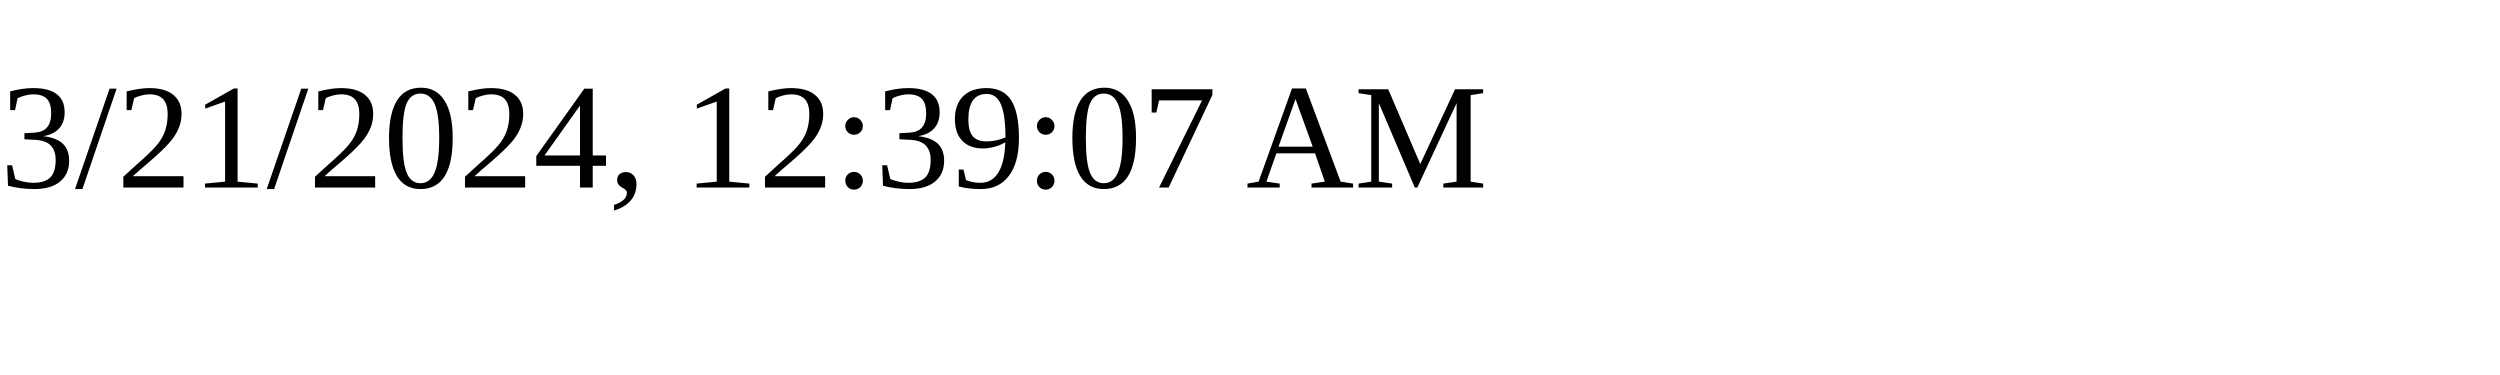
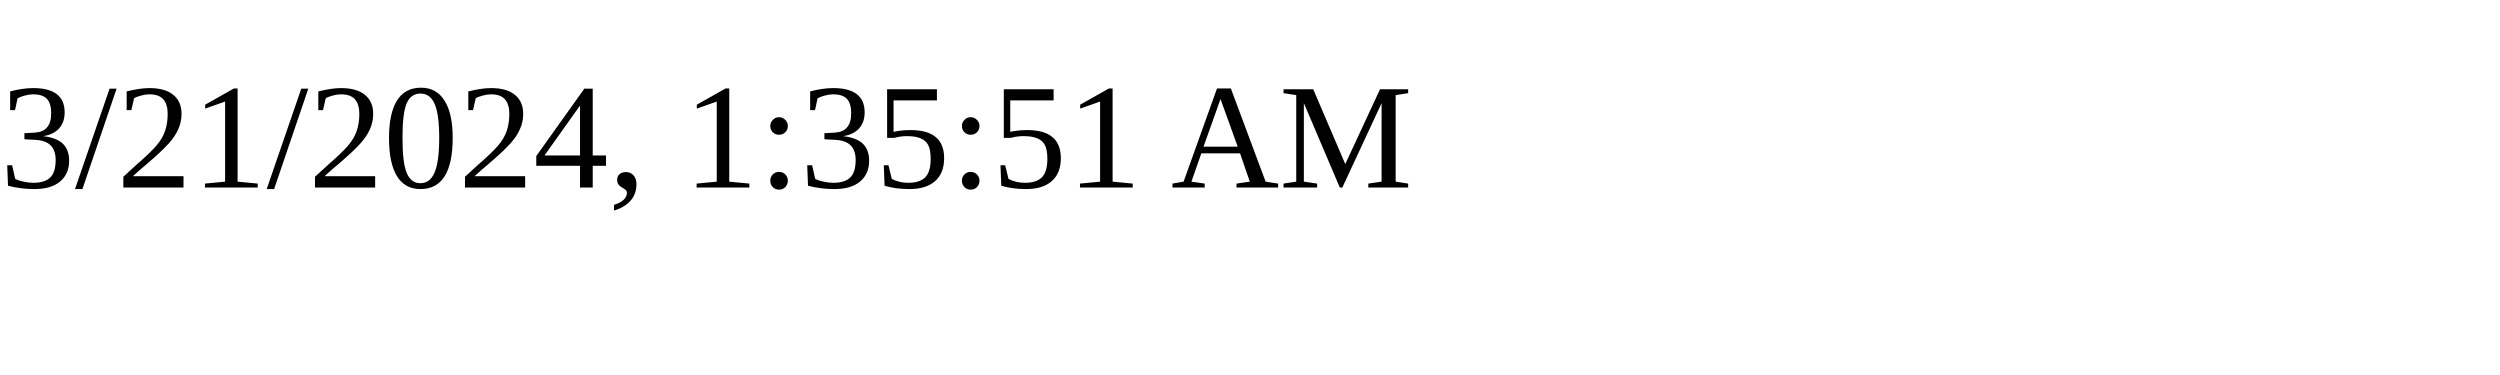
<svg xmlns="http://www.w3.org/2000/svg" height="30" width="200">
-   <text x="0" y="15">3/21/2024, 12:39:07 AM</text>
+   <text x="0" y="15">3/21/2024, 1:35:51 AM</text>
</svg>
